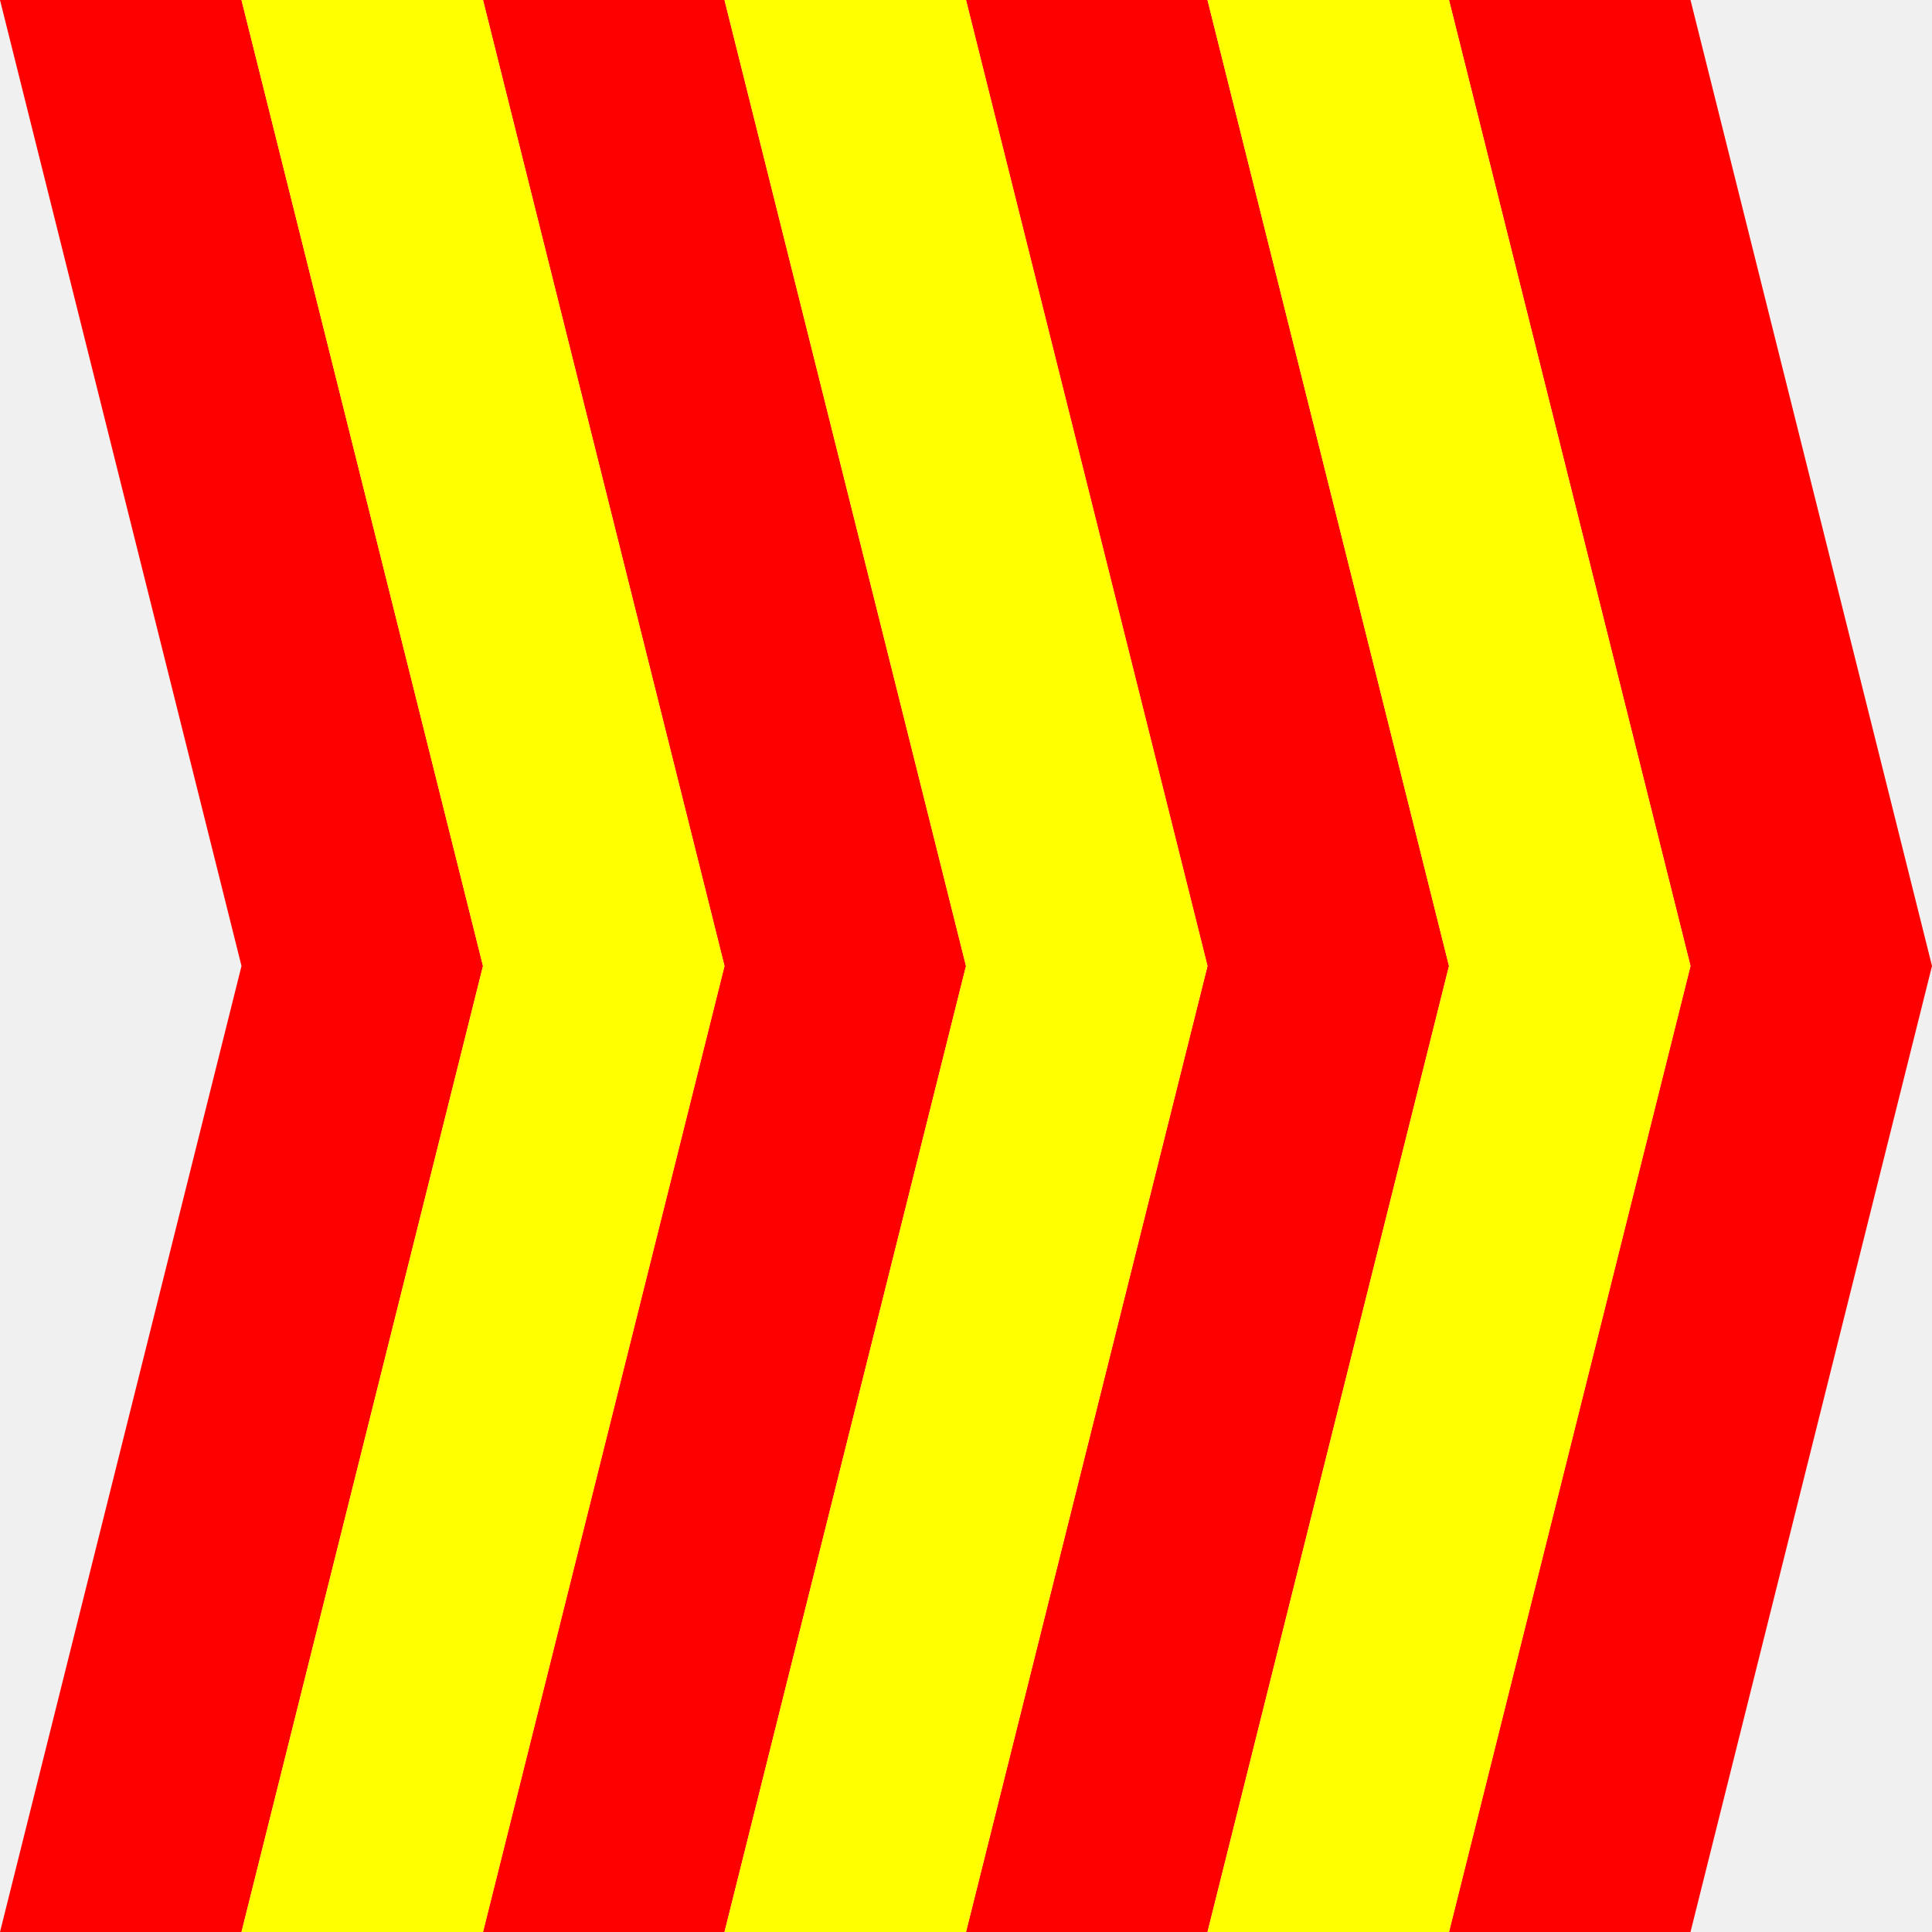
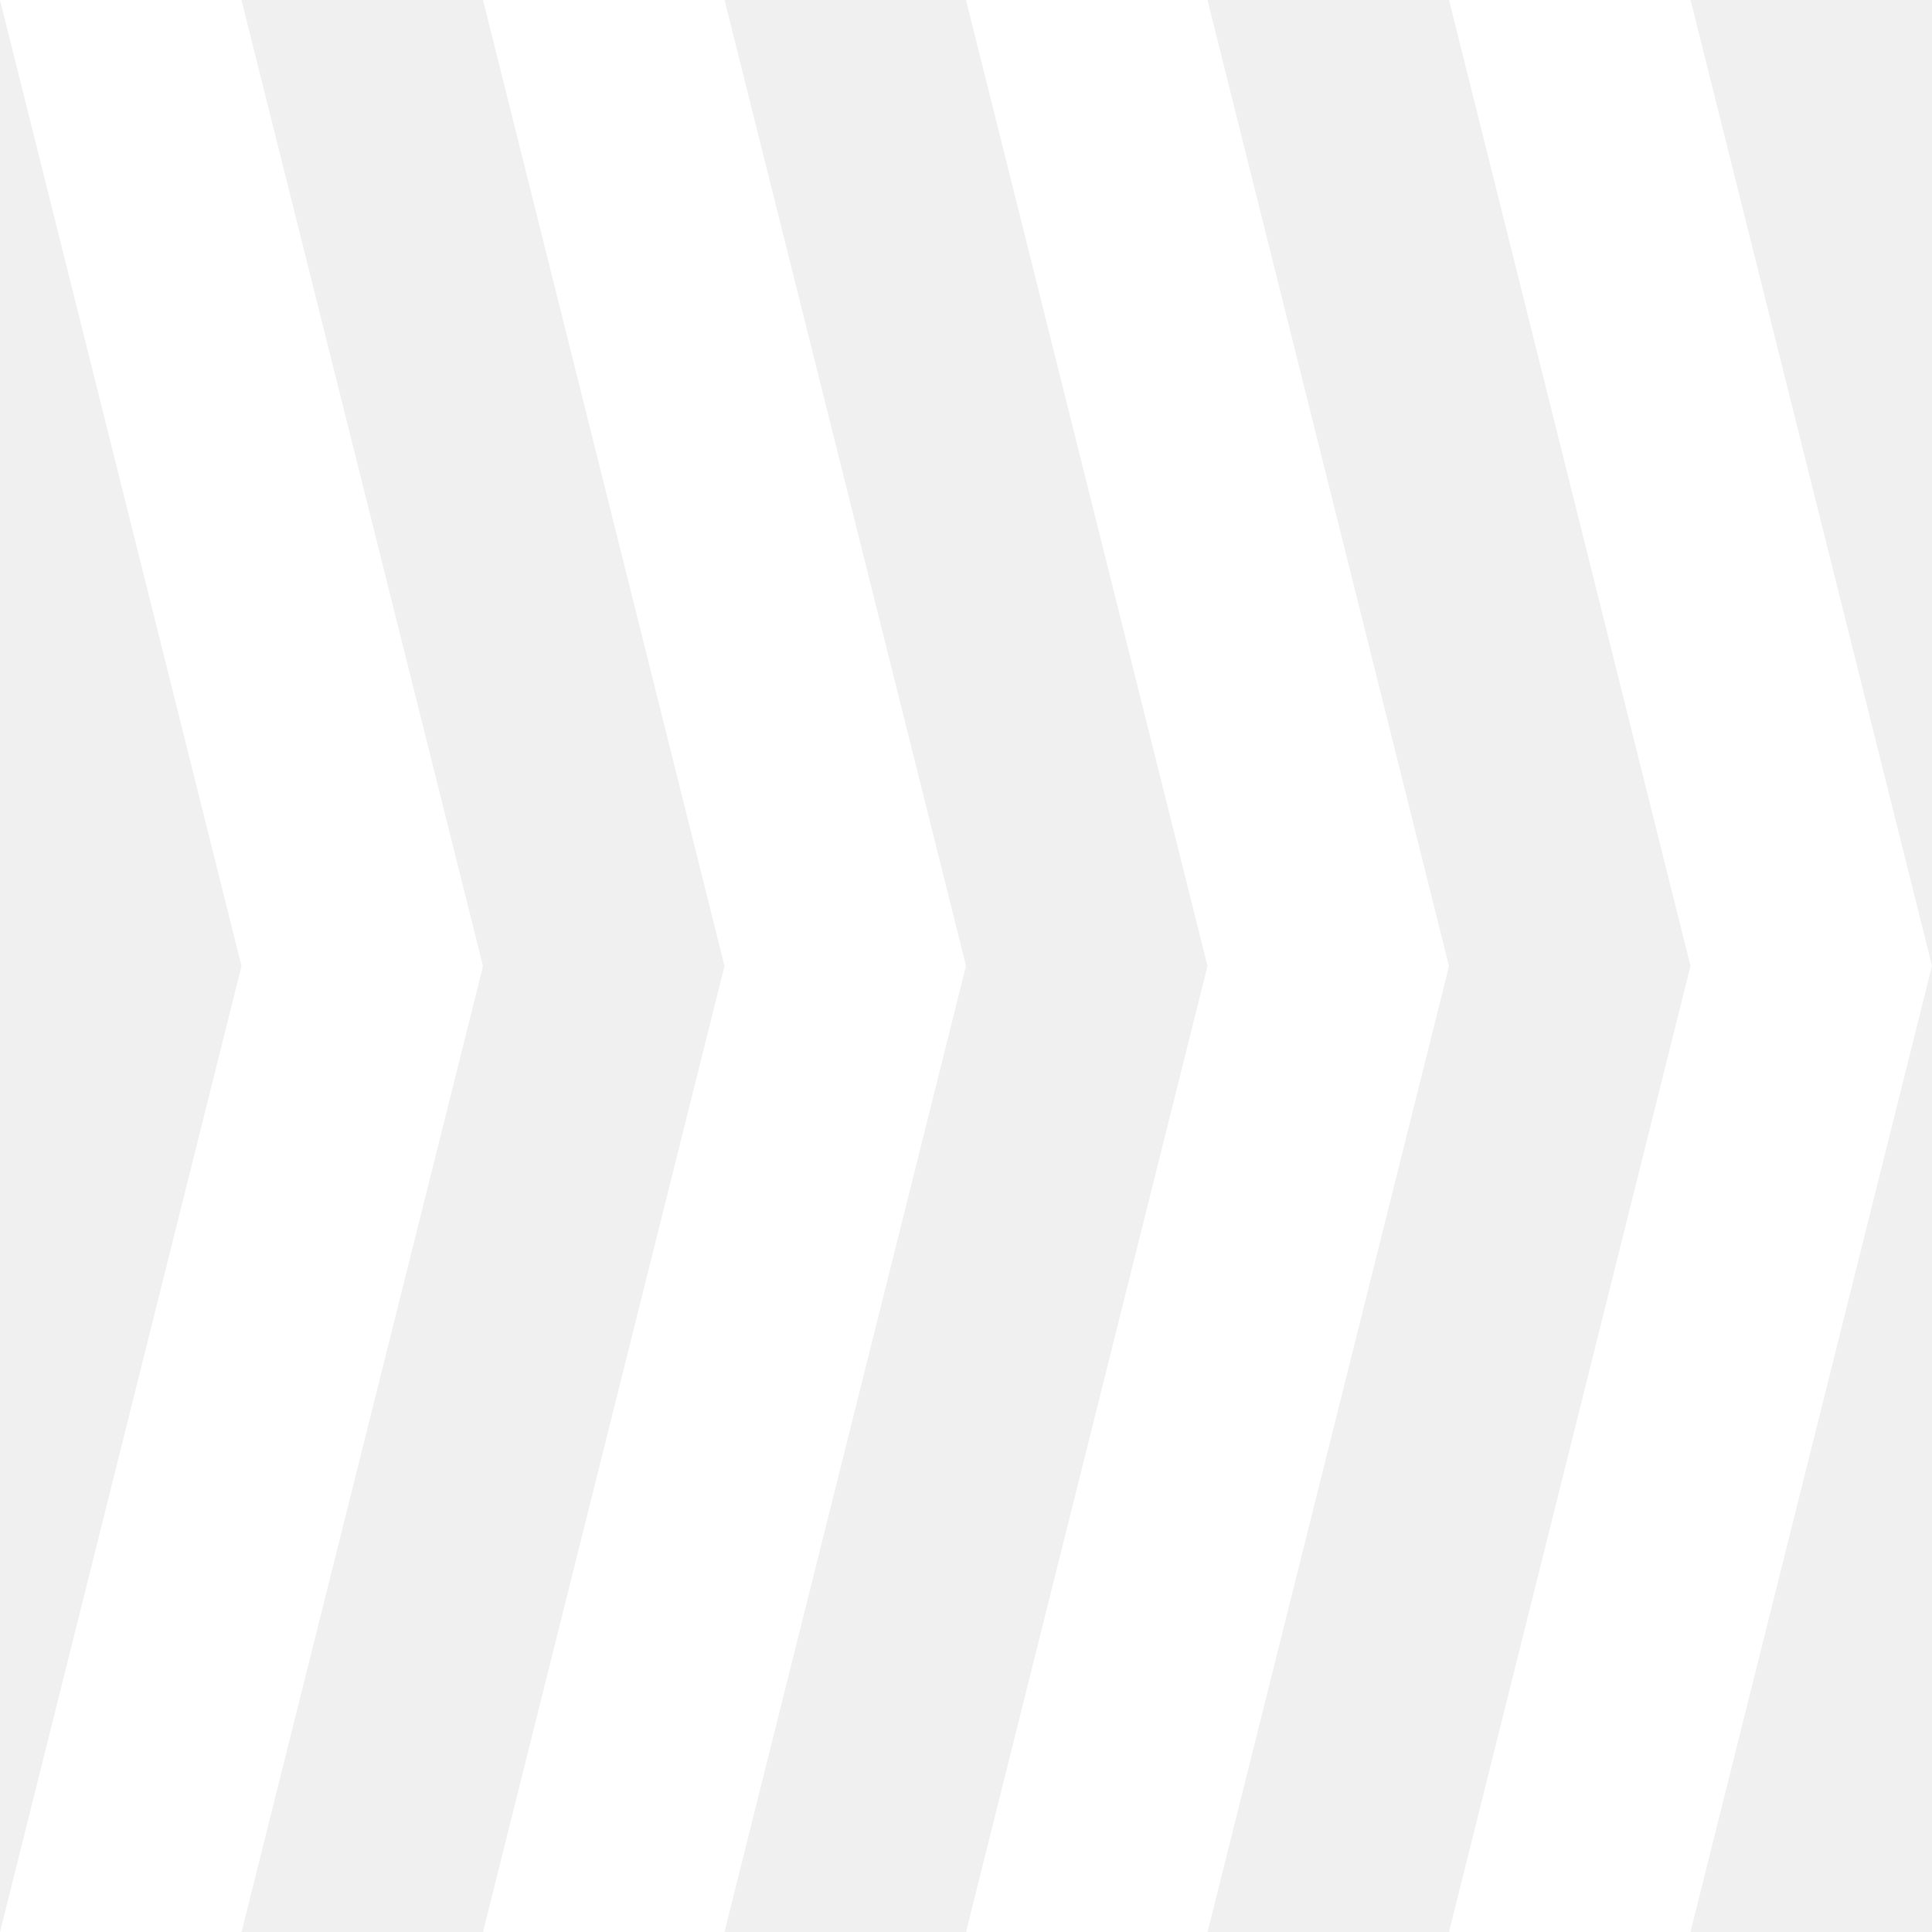
<svg xmlns="http://www.w3.org/2000/svg" width="32" height="32" id="svg4150" version="1.1" viewBox="0 0 32 32">
  <defs id="defs4152" />
  <g id="layer1">
-     <g id="g4715" transform="matrix(-1,0,0,-1,32,32)">
-       <path id="path4700" d="M 4,0 0,16 4,32 8,32 4,16 8,0 Z" style="opacity:1;fill:red;fill-opacity:1;fill-rule:nonzero;stroke:none;stroke-width:1;stroke-linecap:round;stroke-linejoin:miter;stroke-miterlimit:4;stroke-dasharray:none;stroke-dashoffset:0;stroke-opacity:1" />
-       <path style="opacity:1;fill:red;fill-opacity:1;fill-rule:nonzero;stroke:none;stroke-width:1;stroke-linecap:round;stroke-linejoin:miter;stroke-miterlimit:4;stroke-dasharray:none;stroke-dashoffset:0;stroke-opacity:1" d="M 12,0 8,16 12,32 16,32 12,16 16,0 Z" id="path4702" />
-       <path id="path4704" d="m 20,0 -4,16 4,16 4,0 -4,-16 4,-16 z" style="opacity:1;fill:red;fill-opacity:1;fill-rule:nonzero;stroke:none;stroke-width:1;stroke-linecap:round;stroke-linejoin:miter;stroke-miterlimit:4;stroke-dasharray:none;stroke-dashoffset:0;stroke-opacity:1" />
-       <path style="opacity:1;fill:red;fill-opacity:1;fill-rule:nonzero;stroke:none;stroke-width:1;stroke-linecap:round;stroke-linejoin:miter;stroke-miterlimit:4;stroke-dasharray:none;stroke-dashoffset:0;stroke-opacity:1" d="m 28,0 -4,16 4,16 4,0 -4,-16 4,-16 z" id="path4706" />
-       <path style="opacity:1;fill:yellow;fill-opacity:1;fill-rule:nonzero;stroke:none;stroke-width:1;stroke-linecap:round;stroke-linejoin:miter;stroke-miterlimit:4;stroke-dasharray:none;stroke-dashoffset:0;stroke-opacity:1" d="M 8,0 4,16 8,32 12,32 8,16 12,0 Z" id="path4709" />
-       <path id="path4711" d="m 16,0 -4,16 4,16 4,0 -4,-16 4,-16 z" style="opacity:1;fill:yellow;fill-opacity:1;fill-rule:nonzero;stroke:none;stroke-width:1;stroke-linecap:round;stroke-linejoin:miter;stroke-miterlimit:4;stroke-dasharray:none;stroke-dashoffset:0;stroke-opacity:1" />
-       <path style="opacity:1;fill:yellow;fill-opacity:1;fill-rule:nonzero;stroke:none;stroke-width:1;stroke-linecap:round;stroke-linejoin:miter;stroke-miterlimit:4;stroke-dasharray:none;stroke-dashoffset:0;stroke-opacity:1" d="m 24,0 -4,16 4,16 4,0 -4,-16 4,-16 z" id="path4713" />
+     <g id="g4153">
+       <path id="path4700" d="M 28,32 32,16 28,0 24,0 28,16 24,32 Z" style="opacity:1;fill:white;fill-opacity:1;fill-rule:nonzero;stroke:none;stroke-width:1;stroke-linecap:round;stroke-linejoin:miter;stroke-miterlimit:4;stroke-dasharray:none;stroke-dashoffset:0;stroke-opacity:1" />
+       <path style="opacity:1;fill:white;fill-opacity:1;fill-rule:nonzero;stroke:none;stroke-width:1;stroke-linecap:round;stroke-linejoin:miter;stroke-miterlimit:4;stroke-dasharray:none;stroke-dashoffset:0;stroke-opacity:1" d="M 20,32 24,16 20,0 16,0 20,16 16,32 Z" id="path4702" />
+       <path id="path4704" d="M 12,32 16,16 12,0 8,0 12,16 8,32 Z" style="opacity:1;fill:white;fill-opacity:1;fill-rule:nonzero;stroke:none;stroke-width:1;stroke-linecap:round;stroke-linejoin:miter;stroke-miterlimit:4;stroke-dasharray:none;stroke-dashoffset:0;stroke-opacity:1" />
+       <path style="opacity:1;fill:white;fill-opacity:1;fill-rule:nonzero;stroke:none;stroke-width:1;stroke-linecap:round;stroke-linejoin:miter;stroke-miterlimit:4;stroke-dasharray:none;stroke-dashoffset:0;stroke-opacity:1" d="M 4,32 8,16 4,0 0,0 4,16 0,32 Z" id="path4706" />
    </g>
  </g>
</svg>
